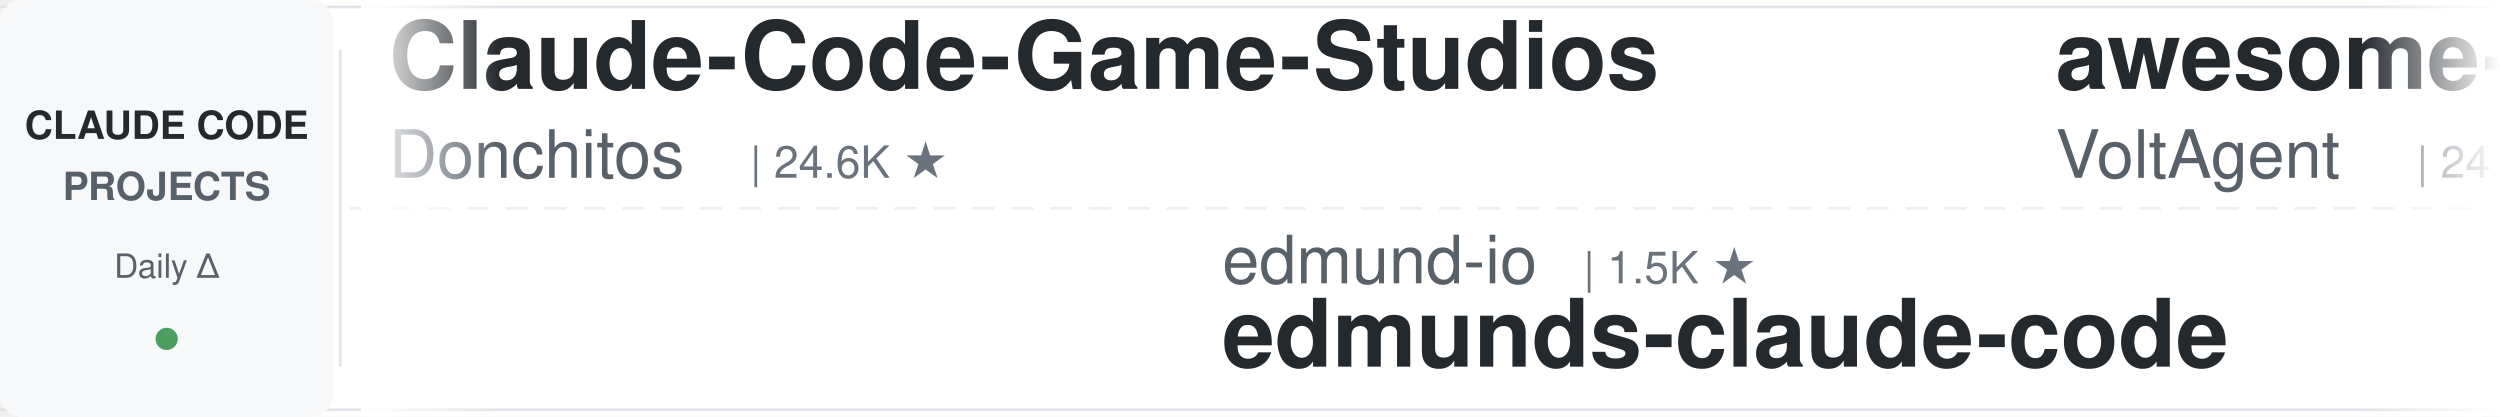
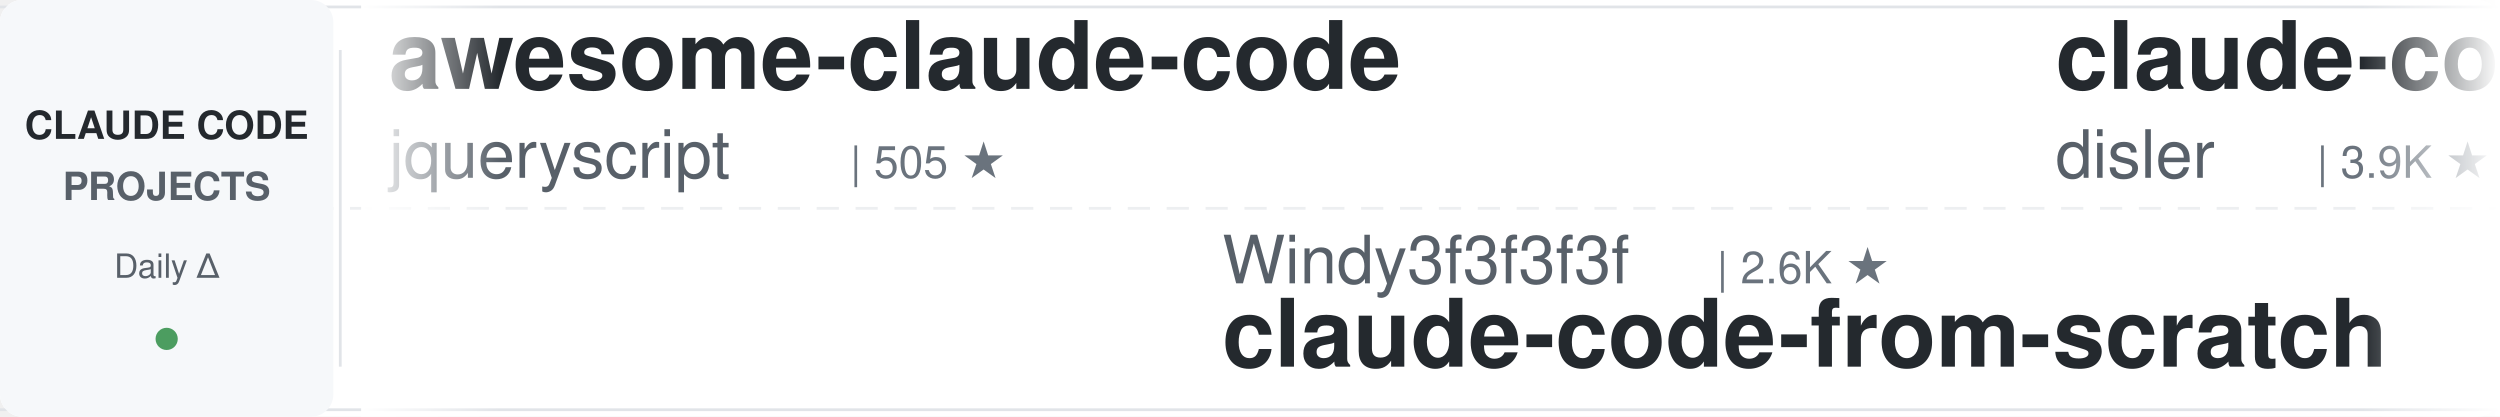
<svg xmlns="http://www.w3.org/2000/svg" width="900" height="150">
  <defs>
    <linearGradient id="leftFade" x1="0%" y1="0%" x2="100%" y2="0%">
      <stop offset="0%" style="stop-color:#ffffff;stop-opacity:1" />
      <stop offset="100%" style="stop-color:#ffffff;stop-opacity:0" />
    </linearGradient>
    <linearGradient id="rightFade" x1="0%" y1="0%" x2="100%" y2="0%">
      <stop offset="0%" style="stop-color:#ffffff;stop-opacity:0" />
      <stop offset="100%" style="stop-color:#ffffff;stop-opacity:1" />
    </linearGradient>
  </defs>
  <rect width="900" height="150" fill="#ffffff" rx="8" />
  <rect x="0" y="2" width="900" height="1" fill="#e1e4e8" />
  <rect x="0" y="147" width="900" height="1" fill="#e1e4e8" />
  <line x1="0" y1="75" x2="900" y2="75" stroke="#e1e4e8" stroke-width="1" stroke-dasharray="8 6" opacity="0.6" />
  <rect x="0" y="0" width="120" height="150" fill="#f6f8fa" rx="8" />
  <text x="60" y="50" font-family="-apple-system, BlinkMacSystemFont, 'Segoe UI', Helvetica, Arial, sans-serif" font-size="14" font-weight="600" fill="#24292e" text-anchor="middle">CLAUDE CODE</text>
  <text x="60" y="72" font-family="-apple-system, BlinkMacSystemFont, 'Segoe UI', Helvetica, Arial, sans-serif" font-size="14" font-weight="600" fill="#586069" text-anchor="middle">PROJECTS</text>
  <text x="60" y="100" font-family="-apple-system, BlinkMacSystemFont, 'Segoe UI', Helvetica, Arial, sans-serif" font-size="12" font-weight="500" fill="#586069" text-anchor="middle">Daily Δ</text>
  <circle cx="60" cy="122" r="4" fill="#22863a" opacity="0.8" />
  <rect x="122" y="18" width="1" height="114" fill="#e1e4e8" />
  <clipPath id="tickerClip">
    <rect x="130" y="0" width="770" height="150" />
  </clipPath>
  <g clip-path="url(#tickerClip)">
    <g id="tickerItems">
      <animateTransform attributeName="transform" attributeType="XML" type="translate" from="0 0" to="-3000 0" dur="54s" repeatCount="indefinite" />
      <g transform="translate(0, 0)">
-         <text x="140" y="32" font-family="-apple-system, BlinkMacSystemFont, 'Segoe UI', Helvetica, Arial, sans-serif" font-size="34" font-weight="600" fill="#24292e">Claude-Code-Game-Studios</text>
-         <text x="140" y="64" font-family="-apple-system, BlinkMacSystemFont, 'Segoe UI', Helvetica, Arial, sans-serif" font-size="24" font-weight="400" fill="#586069">Donchitos</text>
-         <text x="270" y="64" font-family="-apple-system, BlinkMacSystemFont, 'Segoe UI', Helvetica, Arial, sans-serif" font-size="16" font-weight="500" fill="#6a737d">| 24.6K ★</text>
+         <text x="140" y="32" font-family="-apple-system, BlinkMacSystemFont, 'Segoe UI', Helvetica, Arial, sans-serif" font-size="34" font-weight="600" fill="#24292e">awesome-claude-code</text>
+         <text x="140" y="64" font-family="-apple-system, BlinkMacSystemFont, 'Segoe UI', Helvetica, Arial, sans-serif" font-size="24" font-weight="400" fill="#586069">jqueryscript</text>
+         <text x="306" y="64" font-family="-apple-system, BlinkMacSystemFont, 'Segoe UI', Helvetica, Arial, sans-serif" font-size="16" font-weight="500" fill="#6a737d">| 505 ★</text>
      </g>
      <g transform="translate(300, 0)">
-         <text x="140" y="102" font-family="-apple-system, BlinkMacSystemFont, 'Segoe UI', Helvetica, Arial, sans-serif" font-size="24" font-weight="400" fill="#586069">edmund-io</text>
-         <text x="270" y="102" font-family="-apple-system, BlinkMacSystemFont, 'Segoe UI', Helvetica, Arial, sans-serif" font-size="16" font-weight="500" fill="#6a737d">| 1.5K ★</text>
-         <text x="140" y="132" font-family="-apple-system, BlinkMacSystemFont, 'Segoe UI', Helvetica, Arial, sans-serif" font-size="34" font-weight="600" fill="#24292e">edmunds-claude-code</text>
-       </g>
-       <g transform="translate(600, 0)">
-         <text x="140" y="32" font-family="-apple-system, BlinkMacSystemFont, 'Segoe UI', Helvetica, Arial, sans-serif" font-size="34" font-weight="600" fill="#24292e">awesome-claude-code-suba...</text>
-         <text x="140" y="64" font-family="-apple-system, BlinkMacSystemFont, 'Segoe UI', Helvetica, Arial, sans-serif" font-size="24" font-weight="400" fill="#586069">VoltAgent</text>
-         <text x="270" y="64" font-family="-apple-system, BlinkMacSystemFont, 'Segoe UI', Helvetica, Arial, sans-serif" font-size="16" font-weight="500" fill="#6a737d">| 24.7K ★</text>
-       </g>
-       <g transform="translate(900, 0)">
        <text x="140" y="102" font-family="-apple-system, BlinkMacSystemFont, 'Segoe UI', Helvetica, Arial, sans-serif" font-size="24" font-weight="400" fill="#586069">Windy3f3f3f3f</text>
        <text x="318" y="102" font-family="-apple-system, BlinkMacSystemFont, 'Segoe UI', Helvetica, Arial, sans-serif" font-size="16" font-weight="500" fill="#6a737d">| 2.6K ★</text>
        <text x="140" y="132" font-family="-apple-system, BlinkMacSystemFont, 'Segoe UI', Helvetica, Arial, sans-serif" font-size="34" font-weight="600" fill="#24292e">claude-code-from-scratch</text>
      </g>
+       <g transform="translate(600, 0)">
+         <text x="140" y="32" font-family="-apple-system, BlinkMacSystemFont, 'Segoe UI', Helvetica, Arial, sans-serif" font-size="34" font-weight="600" fill="#24292e">claude-code-hooks-master...</text>
+         <text x="140" y="64" font-family="-apple-system, BlinkMacSystemFont, 'Segoe UI', Helvetica, Arial, sans-serif" font-size="24" font-weight="400" fill="#586069">disler</text>
+         <text x="234" y="64" font-family="-apple-system, BlinkMacSystemFont, 'Segoe UI', Helvetica, Arial, sans-serif" font-size="16" font-weight="500" fill="#6a737d">| 3.9K ★</text>
+       </g>
+       <g transform="translate(900, 0)">
+         <text x="140" y="102" font-family="-apple-system, BlinkMacSystemFont, 'Segoe UI', Helvetica, Arial, sans-serif" font-size="24" font-weight="400" fill="#586069">ponponon</text>
+         <text x="258" y="102" font-family="-apple-system, BlinkMacSystemFont, 'Segoe UI', Helvetica, Arial, sans-serif" font-size="16" font-weight="500" fill="#6a737d">| 2.3K ★</text>
+         <text x="140" y="132" font-family="-apple-system, BlinkMacSystemFont, 'Segoe UI', Helvetica, Arial, sans-serif" font-size="34" font-weight="600" fill="#24292e">claude_code_src</text>
+       </g>
      <g transform="translate(1200, 0)">
-         <text x="140" y="32" font-family="-apple-system, BlinkMacSystemFont, 'Segoe UI', Helvetica, Arial, sans-serif" font-size="34" font-weight="600" fill="#24292e">awesome-claude-code-tool...</text>
-         <text x="140" y="64" font-family="-apple-system, BlinkMacSystemFont, 'Segoe UI', Helvetica, Arial, sans-serif" font-size="24" font-weight="400" fill="#586069">rohitg00</text>
-         <text x="258" y="64" font-family="-apple-system, BlinkMacSystemFont, 'Segoe UI', Helvetica, Arial, sans-serif" font-size="16" font-weight="500" fill="#6a737d">| 2.6K ★</text>
+         <text x="140" y="32" font-family="-apple-system, BlinkMacSystemFont, 'Segoe UI', Helvetica, Arial, sans-serif" font-size="34" font-weight="600" fill="#24292e">ECC</text>
+         <text x="140" y="64" font-family="-apple-system, BlinkMacSystemFont, 'Segoe UI', Helvetica, Arial, sans-serif" font-size="24" font-weight="400" fill="#586069">affaan-m</text>
+         <text x="258" y="64" font-family="-apple-system, BlinkMacSystemFont, 'Segoe UI', Helvetica, Arial, sans-serif" font-size="16" font-weight="500" fill="#6a737d">| 244.0K ★</text>
      </g>
      <g transform="translate(1500, 0)">
-         <text x="140" y="102" font-family="-apple-system, BlinkMacSystemFont, 'Segoe UI', Helvetica, Arial, sans-serif" font-size="24" font-weight="400" fill="#586069">Njengah</text>
-         <text x="246" y="102" font-family="-apple-system, BlinkMacSystemFont, 'Segoe UI', Helvetica, Arial, sans-serif" font-size="16" font-weight="500" fill="#6a737d">| 1.9K ★</text>
-         <text x="140" y="132" font-family="-apple-system, BlinkMacSystemFont, 'Segoe UI', Helvetica, Arial, sans-serif" font-size="34" font-weight="600" fill="#24292e">claude-code-cheat-sheet</text>
+         <text x="140" y="102" font-family="-apple-system, BlinkMacSystemFont, 'Segoe UI', Helvetica, Arial, sans-serif" font-size="24" font-weight="400" fill="#586069">hangsman</text>
+         <text x="258" y="102" font-family="-apple-system, BlinkMacSystemFont, 'Segoe UI', Helvetica, Arial, sans-serif" font-size="16" font-weight="500" fill="#6a737d">| 791 ★</text>
+         <text x="140" y="132" font-family="-apple-system, BlinkMacSystemFont, 'Segoe UI', Helvetica, Arial, sans-serif" font-size="34" font-weight="600" fill="#24292e">claude-code-source</text>
      </g>
      <g transform="translate(1800, 0)">
-         <text x="140" y="32" font-family="-apple-system, BlinkMacSystemFont, 'Segoe UI', Helvetica, Arial, sans-serif" font-size="34" font-weight="600" fill="#24292e">everything-claude-code-z...</text>
-         <text x="140" y="64" font-family="-apple-system, BlinkMacSystemFont, 'Segoe UI', Helvetica, Arial, sans-serif" font-size="24" font-weight="400" fill="#586069">xu-xiang</text>
-         <text x="258" y="64" font-family="-apple-system, BlinkMacSystemFont, 'Segoe UI', Helvetica, Arial, sans-serif" font-size="16" font-weight="500" fill="#6a737d">| 1.9K ★</text>
-       </g>
-       <g transform="translate(2100, 0)">
-         <text x="140" y="102" font-family="-apple-system, BlinkMacSystemFont, 'Segoe UI', Helvetica, Arial, sans-serif" font-size="24" font-weight="400" fill="#586069">anthropics</text>
-         <text x="282" y="102" font-family="-apple-system, BlinkMacSystemFont, 'Segoe UI', Helvetica, Arial, sans-serif" font-size="16" font-weight="500" fill="#6a737d">| 8.7K ★</text>
-         <text x="140" y="132" font-family="-apple-system, BlinkMacSystemFont, 'Segoe UI', Helvetica, Arial, sans-serif" font-size="34" font-weight="600" fill="#24292e">claude-code-action</text>
-       </g>
-       <g transform="translate(2400, 0)">
        <text x="140" y="32" font-family="-apple-system, BlinkMacSystemFont, 'Segoe UI', Helvetica, Arial, sans-serif" font-size="34" font-weight="600" fill="#24292e">claude-code-settings</text>
        <text x="140" y="64" font-family="-apple-system, BlinkMacSystemFont, 'Segoe UI', Helvetica, Arial, sans-serif" font-size="24" font-weight="400" fill="#586069">feiskyer</text>
        <text x="258" y="64" font-family="-apple-system, BlinkMacSystemFont, 'Segoe UI', Helvetica, Arial, sans-serif" font-size="16" font-weight="500" fill="#6a737d">| 1.6K ★</text>
      </g>
+       <g transform="translate(2100, 0)">
+         <text x="140" y="102" font-family="-apple-system, BlinkMacSystemFont, 'Segoe UI', Helvetica, Arial, sans-serif" font-size="24" font-weight="400" fill="#586069">anthropics</text>
+         <text x="282" y="102" font-family="-apple-system, BlinkMacSystemFont, 'Segoe UI', Helvetica, Arial, sans-serif" font-size="16" font-weight="500" fill="#6a737d">| 959 ★</text>
+         <text x="140" y="132" font-family="-apple-system, BlinkMacSystemFont, 'Segoe UI', Helvetica, Arial, sans-serif" font-size="34" font-weight="600" fill="#24292e">claude-code-base-action</text>
+       </g>
+       <g transform="translate(2400, 0)">
+         <text x="140" y="32" font-family="-apple-system, BlinkMacSystemFont, 'Segoe UI', Helvetica, Arial, sans-serif" font-size="34" font-weight="600" fill="#24292e">claude-code-source-build</text>
+         <text x="140" y="64" font-family="-apple-system, BlinkMacSystemFont, 'Segoe UI', Helvetica, Arial, sans-serif" font-size="24" font-weight="400" fill="#586069">andrew-kramer-inno</text>
+         <text x="378" y="64" font-family="-apple-system, BlinkMacSystemFont, 'Segoe UI', Helvetica, Arial, sans-serif" font-size="16" font-weight="500" fill="#6a737d">| 594 ★</text>
+       </g>
      <g transform="translate(2700, 0)">
-         <text x="140" y="102" font-family="-apple-system, BlinkMacSystemFont, 'Segoe UI', Helvetica, Arial, sans-serif" font-size="24" font-weight="400" fill="#586069">alejandrobalderas</text>
-         <text x="366" y="102" font-family="-apple-system, BlinkMacSystemFont, 'Segoe UI', Helvetica, Arial, sans-serif" font-size="16" font-weight="500" fill="#6a737d">| 2.8K ★</text>
-         <text x="140" y="132" font-family="-apple-system, BlinkMacSystemFont, 'Segoe UI', Helvetica, Arial, sans-serif" font-size="34" font-weight="600" fill="#24292e">claude-code-from-source</text>
+         <text x="140" y="102" font-family="-apple-system, BlinkMacSystemFont, 'Segoe UI', Helvetica, Arial, sans-serif" font-size="24" font-weight="400" fill="#586069">wanshuiyin</text>
+         <text x="282" y="102" font-family="-apple-system, BlinkMacSystemFont, 'Segoe UI', Helvetica, Arial, sans-serif" font-size="16" font-weight="500" fill="#6a737d">| 15.4K ★</text>
+         <text x="140" y="132" font-family="-apple-system, BlinkMacSystemFont, 'Segoe UI', Helvetica, Arial, sans-serif" font-size="34" font-weight="600" fill="#24292e">Auto-claude-code-researc...</text>
      </g>
      <g transform="translate(3000, 0)">
-         <text x="140" y="32" font-family="-apple-system, BlinkMacSystemFont, 'Segoe UI', Helvetica, Arial, sans-serif" font-size="34" font-weight="600" fill="#24292e">Claude-Code-Game-Studios</text>
-         <text x="140" y="64" font-family="-apple-system, BlinkMacSystemFont, 'Segoe UI', Helvetica, Arial, sans-serif" font-size="24" font-weight="400" fill="#586069">Donchitos</text>
-         <text x="270" y="64" font-family="-apple-system, BlinkMacSystemFont, 'Segoe UI', Helvetica, Arial, sans-serif" font-size="16" font-weight="500" fill="#6a737d">| 24.6K ★</text>
+         <text x="140" y="32" font-family="-apple-system, BlinkMacSystemFont, 'Segoe UI', Helvetica, Arial, sans-serif" font-size="34" font-weight="600" fill="#24292e">awesome-claude-code</text>
+         <text x="140" y="64" font-family="-apple-system, BlinkMacSystemFont, 'Segoe UI', Helvetica, Arial, sans-serif" font-size="24" font-weight="400" fill="#586069">jqueryscript</text>
+         <text x="306" y="64" font-family="-apple-system, BlinkMacSystemFont, 'Segoe UI', Helvetica, Arial, sans-serif" font-size="16" font-weight="500" fill="#6a737d">| 505 ★</text>
      </g>
      <g transform="translate(3300, 0)">
-         <text x="140" y="102" font-family="-apple-system, BlinkMacSystemFont, 'Segoe UI', Helvetica, Arial, sans-serif" font-size="24" font-weight="400" fill="#586069">edmund-io</text>
-         <text x="270" y="102" font-family="-apple-system, BlinkMacSystemFont, 'Segoe UI', Helvetica, Arial, sans-serif" font-size="16" font-weight="500" fill="#6a737d">| 1.5K ★</text>
-         <text x="140" y="132" font-family="-apple-system, BlinkMacSystemFont, 'Segoe UI', Helvetica, Arial, sans-serif" font-size="34" font-weight="600" fill="#24292e">edmunds-claude-code</text>
-       </g>
-       <g transform="translate(3600, 0)">
-         <text x="140" y="32" font-family="-apple-system, BlinkMacSystemFont, 'Segoe UI', Helvetica, Arial, sans-serif" font-size="34" font-weight="600" fill="#24292e">awesome-claude-code-suba...</text>
-         <text x="140" y="64" font-family="-apple-system, BlinkMacSystemFont, 'Segoe UI', Helvetica, Arial, sans-serif" font-size="24" font-weight="400" fill="#586069">VoltAgent</text>
-         <text x="270" y="64" font-family="-apple-system, BlinkMacSystemFont, 'Segoe UI', Helvetica, Arial, sans-serif" font-size="16" font-weight="500" fill="#6a737d">| 24.7K ★</text>
-       </g>
-       <g transform="translate(3900, 0)">
        <text x="140" y="102" font-family="-apple-system, BlinkMacSystemFont, 'Segoe UI', Helvetica, Arial, sans-serif" font-size="24" font-weight="400" fill="#586069">Windy3f3f3f3f</text>
        <text x="318" y="102" font-family="-apple-system, BlinkMacSystemFont, 'Segoe UI', Helvetica, Arial, sans-serif" font-size="16" font-weight="500" fill="#6a737d">| 2.6K ★</text>
        <text x="140" y="132" font-family="-apple-system, BlinkMacSystemFont, 'Segoe UI', Helvetica, Arial, sans-serif" font-size="34" font-weight="600" fill="#24292e">claude-code-from-scratch</text>
+       </g>
+       <g transform="translate(3600, 0)">
+         <text x="140" y="32" font-family="-apple-system, BlinkMacSystemFont, 'Segoe UI', Helvetica, Arial, sans-serif" font-size="34" font-weight="600" fill="#24292e">claude-code-hooks-master...</text>
+         <text x="140" y="64" font-family="-apple-system, BlinkMacSystemFont, 'Segoe UI', Helvetica, Arial, sans-serif" font-size="24" font-weight="400" fill="#586069">disler</text>
+         <text x="234" y="64" font-family="-apple-system, BlinkMacSystemFont, 'Segoe UI', Helvetica, Arial, sans-serif" font-size="16" font-weight="500" fill="#6a737d">| 3.9K ★</text>
+       </g>
+       <g transform="translate(3900, 0)">
+         <text x="140" y="102" font-family="-apple-system, BlinkMacSystemFont, 'Segoe UI', Helvetica, Arial, sans-serif" font-size="24" font-weight="400" fill="#586069">ponponon</text>
+         <text x="258" y="102" font-family="-apple-system, BlinkMacSystemFont, 'Segoe UI', Helvetica, Arial, sans-serif" font-size="16" font-weight="500" fill="#6a737d">| 2.3K ★</text>
+         <text x="140" y="132" font-family="-apple-system, BlinkMacSystemFont, 'Segoe UI', Helvetica, Arial, sans-serif" font-size="34" font-weight="600" fill="#24292e">claude_code_src</text>
      </g>
    </g>
  </g>
  <rect x="130" y="0" width="50" height="150" fill="url(#leftFade)" />
  <rect x="850" y="0" width="50" height="150" fill="url(#rightFade)" />
</svg>
